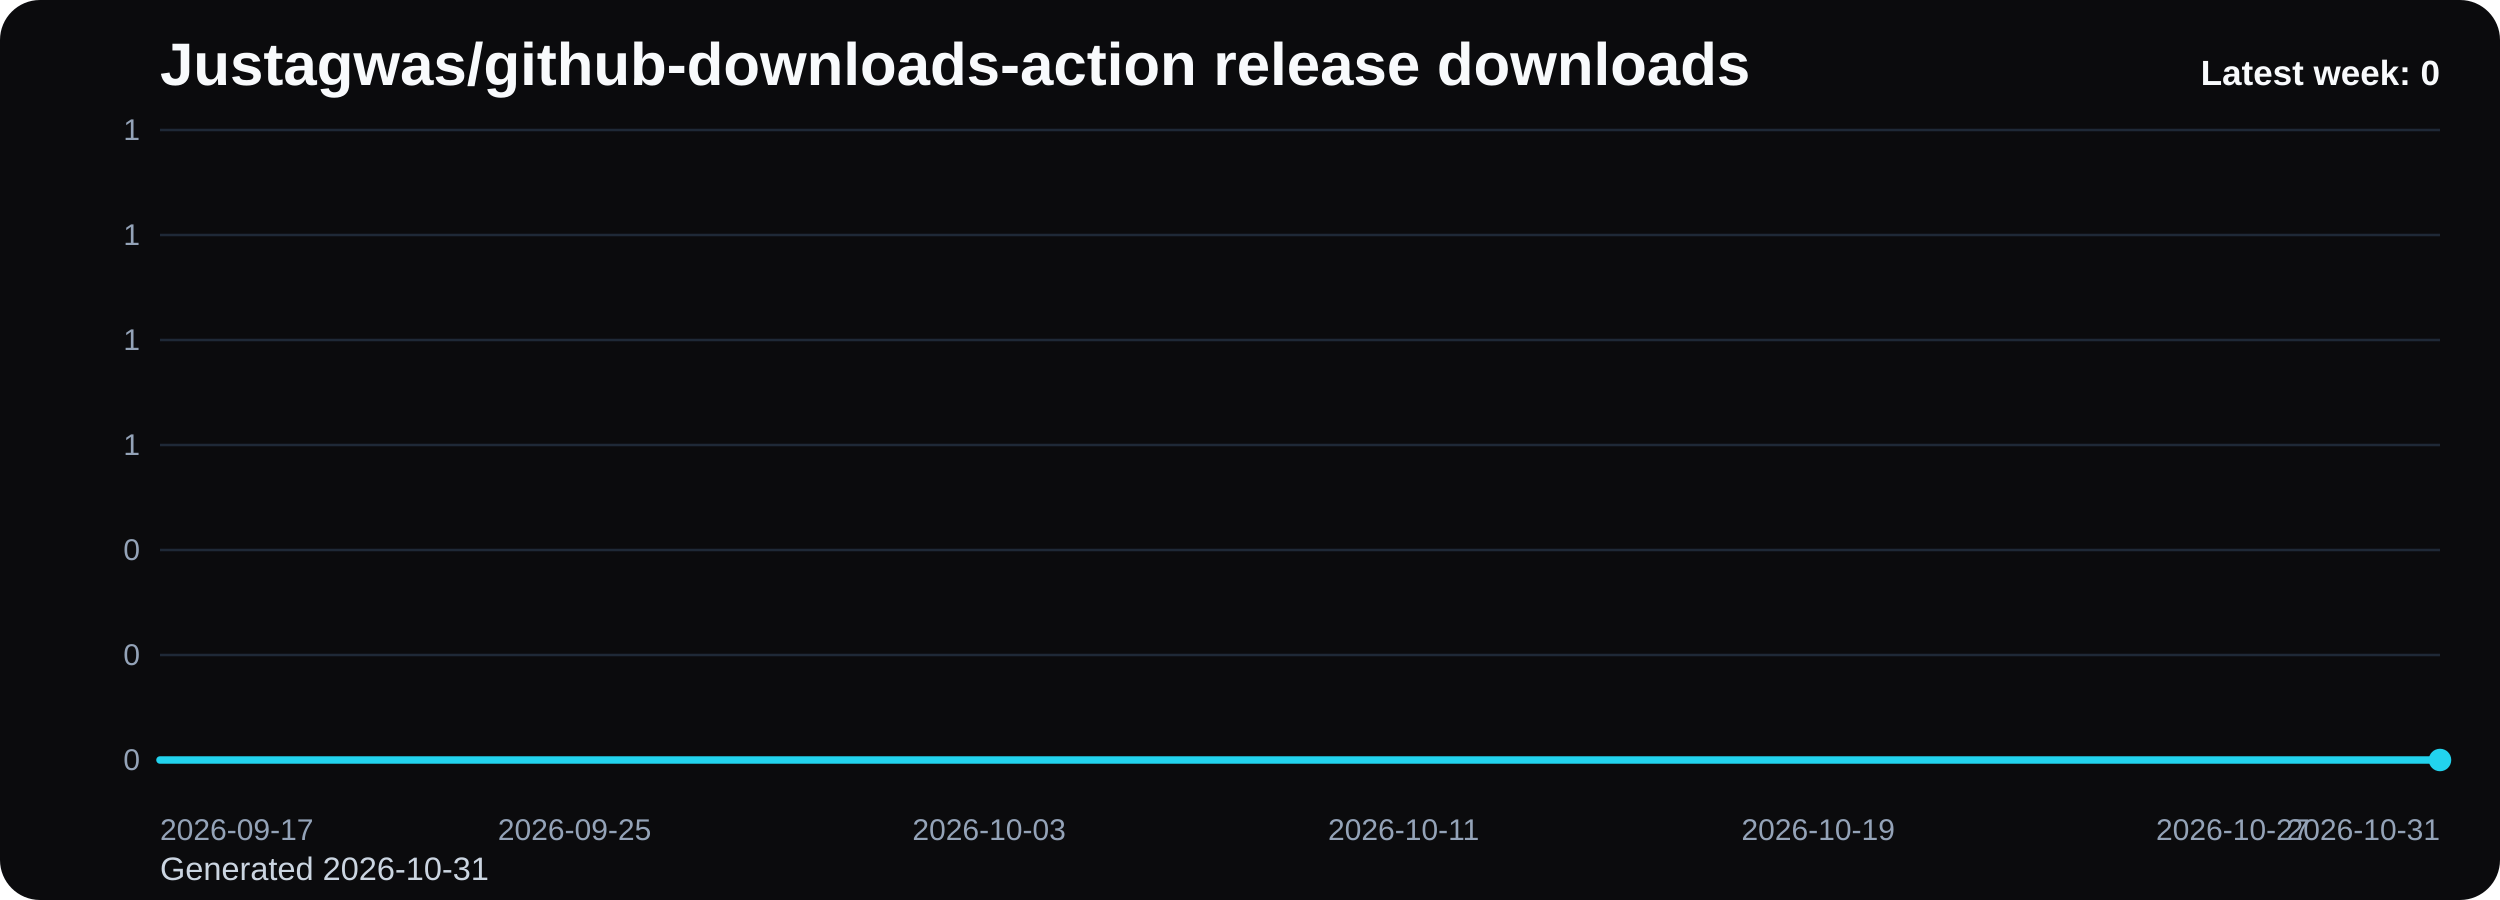
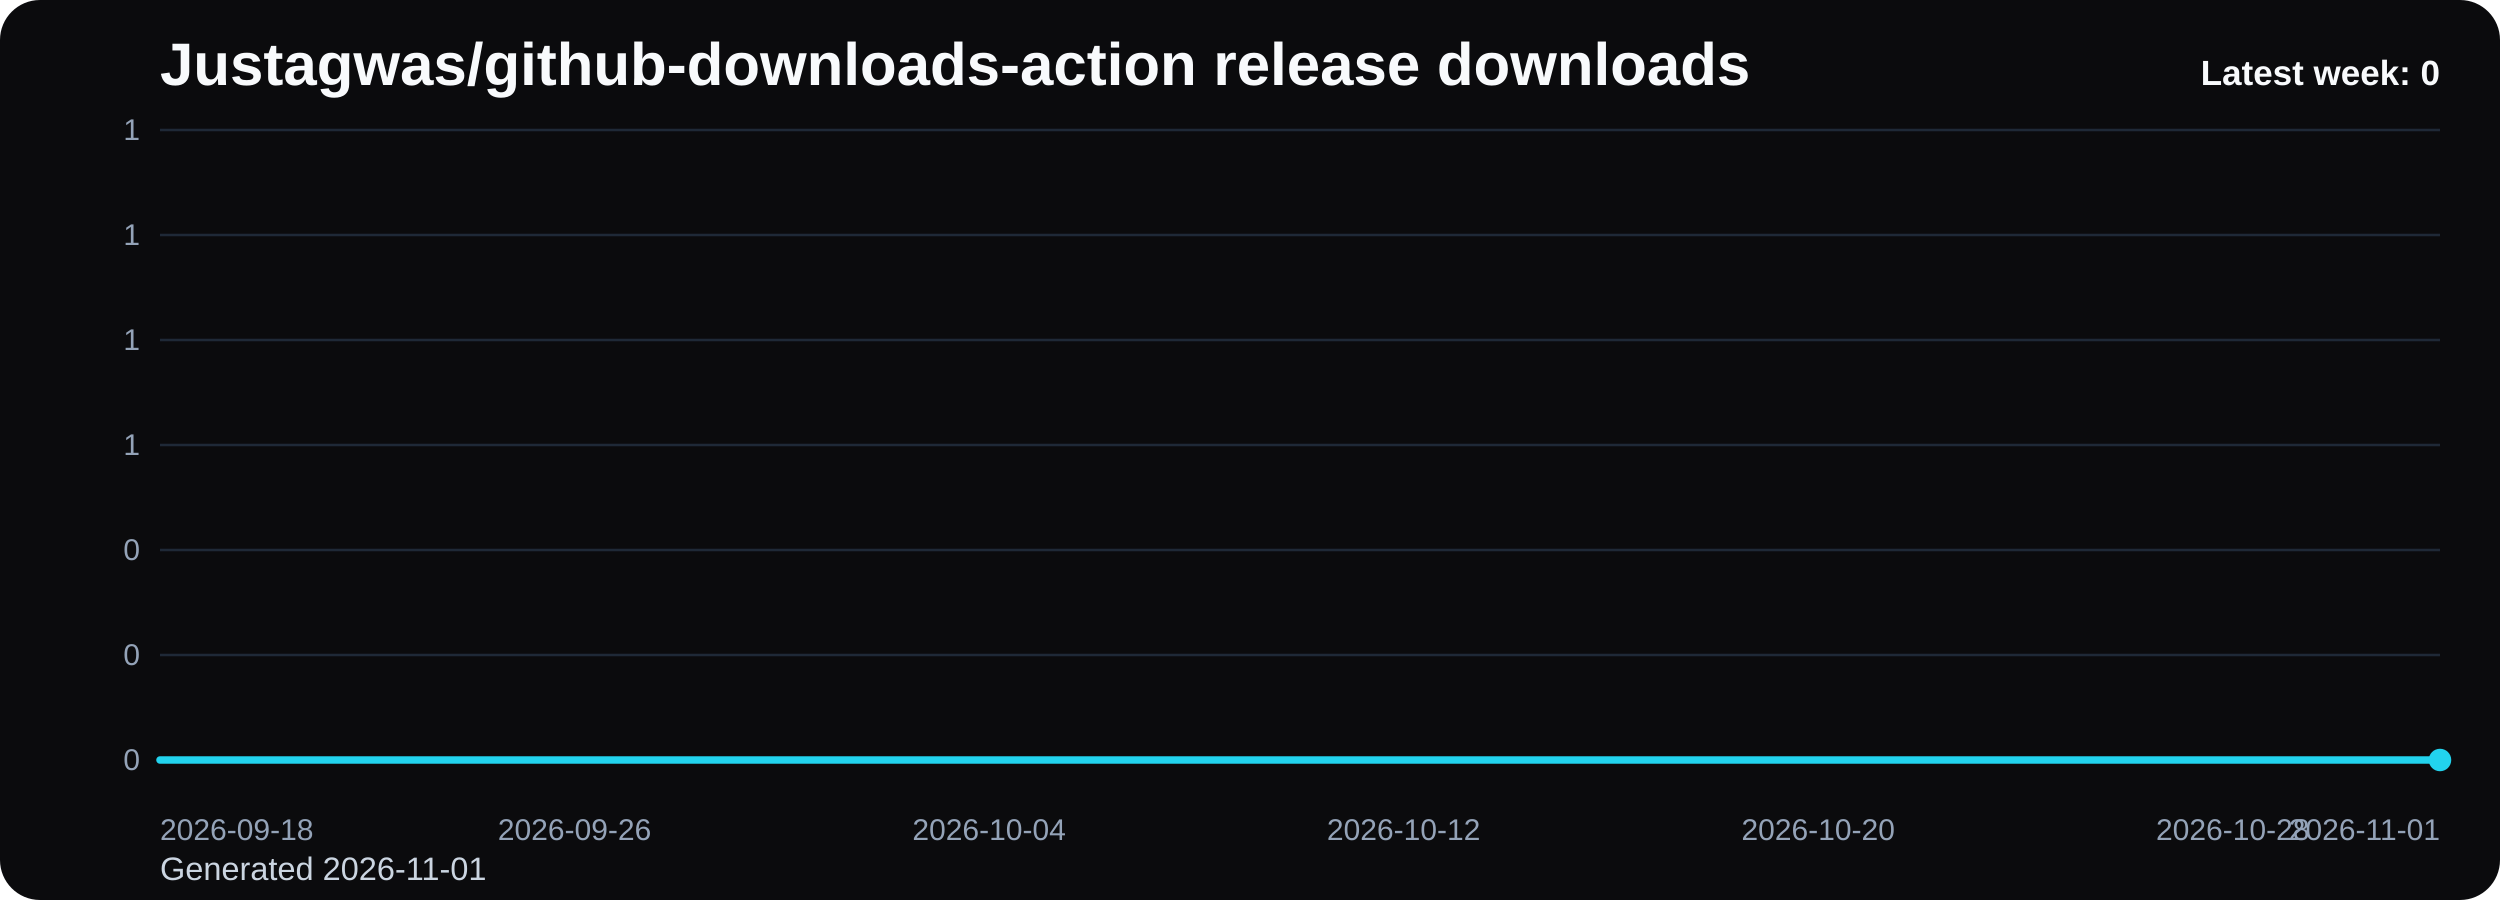
<svg xmlns="http://www.w3.org/2000/svg" viewBox="0 0 1000 360" role="img" aria-label="Justagwas/github-downloads-action release downloads chart">
  <defs>
    <linearGradient id="fill-weekly-black" x1="0" y1="0" x2="0" y2="1">
      <stop offset="0%" stop-color="#22d3ee" stop-opacity="0.32" />
      <stop offset="100%" stop-color="#22d3ee" stop-opacity="0.05" />
    </linearGradient>
    <style>
      .bg { fill: #0b0b0d; }
      .title { font: 700 24px Arial, sans-serif; fill: #f8fafc; }
      .sub { font: 400 13px Arial, sans-serif; fill: #cbd5e1; }
      .grid { stroke: #1f2937; stroke-width: 1; }
      .axis { font: 400 12px Arial, sans-serif; fill: #94a3b8; }
      .line { fill: none; stroke: #22d3ee; stroke-width: 3; stroke-linecap: round; stroke-linejoin: round; }
      .dot { fill: #22d3ee; }
      .value { font: 600 11px Arial, sans-serif; fill: #cbd5e1; }
      .latest { font: 700 14px Arial, sans-serif; fill: #f8fafc; }
    </style>
  </defs>
  <rect class="bg" x="0" y="0" width="1000" height="360" rx="16" />
  <text class="title" x="64" y="34">Justagwas/github-downloads-action release downloads</text>
-   <text class="sub" x="64" y="352">Generated 2026-10-31</text>
+   <text class="sub" x="64" y="352">Generated 2026-11-01</text>
  <line x1="64" y1="52.00" x2="976" y2="52.00" class="grid" />
  <text x="56" y="56.00" text-anchor="end" class="axis">1</text>
  <line x1="64" y1="94.00" x2="976" y2="94.00" class="grid" />
  <text x="56" y="98.00" text-anchor="end" class="axis">1</text>
  <line x1="64" y1="136.00" x2="976" y2="136.00" class="grid" />
  <text x="56" y="140.00" text-anchor="end" class="axis">1</text>
  <line x1="64" y1="178.00" x2="976" y2="178.00" class="grid" />
  <text x="56" y="182.00" text-anchor="end" class="axis">1</text>
  <line x1="64" y1="220.00" x2="976" y2="220.00" class="grid" />
  <text x="56" y="224.00" text-anchor="end" class="axis">0</text>
  <line x1="64" y1="262.00" x2="976" y2="262.00" class="grid" />
  <text x="56" y="266.00" text-anchor="end" class="axis">0</text>
  <line x1="64" y1="304.00" x2="976" y2="304.00" class="grid" />
  <text x="56" y="308.00" text-anchor="end" class="axis">0</text>
  <path d="M 64.00 304 L 64.00 304.00 L 84.73 304.00 L 105.45 304.00 L 126.18 304.00 L 146.91 304.00 L 167.64 304.00 L 188.36 304.00 L 209.09 304.00 L 229.82 304.00 L 250.55 304.00 L 271.27 304.00 L 292.00 304.00 L 312.73 304.00 L 333.45 304.00 L 354.18 304.00 L 374.91 304.00 L 395.64 304.00 L 416.36 304.00 L 437.09 304.00 L 457.82 304.00 L 478.55 304.00 L 499.27 304.00 L 520.00 304.00 L 540.73 304.00 L 561.45 304.00 L 582.18 304.00 L 602.91 304.00 L 623.64 304.00 L 644.36 304.00 L 665.09 304.00 L 685.82 304.00 L 706.55 304.00 L 727.27 304.00 L 748.00 304.00 L 768.73 304.00 L 789.45 304.00 L 810.18 304.00 L 830.91 304.00 L 851.64 304.00 L 872.36 304.00 L 893.09 304.00 L 913.82 304.00 L 934.55 304.00 L 955.27 304.00 L 976.00 304.00 L 976.00 304 Z" fill="url(#fill-weekly-black)" />
  <polyline class="line" points="64.00,304.00 84.73,304.00 105.45,304.00 126.18,304.00 146.91,304.00 167.64,304.00 188.36,304.00 209.09,304.00 229.82,304.00 250.55,304.00 271.27,304.00 292.00,304.00 312.73,304.00 333.45,304.00 354.18,304.00 374.91,304.00 395.64,304.00 416.36,304.00 437.09,304.00 457.82,304.00 478.55,304.00 499.27,304.00 520.00,304.00 540.73,304.00 561.45,304.00 582.18,304.00 602.91,304.00 623.64,304.00 644.36,304.00 665.09,304.00 685.82,304.00 706.55,304.00 727.27,304.00 748.00,304.00 768.73,304.00 789.45,304.00 810.18,304.00 830.91,304.00 851.64,304.00 872.36,304.00 893.09,304.00 913.82,304.00 934.55,304.00 955.27,304.00 976.00,304.00" />
  <circle class="dot" cx="976.00" cy="304.00" r="4.5" />
-   <text class="axis" x="64.00" y="336" text-anchor="start">2026-09-17</text>
-   <text class="axis" x="229.82" y="336" text-anchor="middle">2026-09-25</text>
-   <text class="axis" x="395.64" y="336" text-anchor="middle">2026-10-03</text>
-   <text class="axis" x="561.45" y="336" text-anchor="middle">2026-10-11</text>
-   <text class="axis" x="727.27" y="336" text-anchor="middle">2026-10-19</text>
-   <text class="axis" x="893.09" y="336" text-anchor="middle">2026-10-27</text>
-   <text class="axis" x="976.00" y="336" text-anchor="end">2026-10-31</text>
+   <text class="axis" x="64.00" y="336" text-anchor="start">2026-09-18</text>
+   <text class="axis" x="229.82" y="336" text-anchor="middle">2026-09-26</text>
+   <text class="axis" x="395.64" y="336" text-anchor="middle">2026-10-04</text>
+   <text class="axis" x="561.45" y="336" text-anchor="middle">2026-10-12</text>
+   <text class="axis" x="727.27" y="336" text-anchor="middle">2026-10-20</text>
+   <text class="axis" x="893.09" y="336" text-anchor="middle">2026-10-28</text>
+   <text class="axis" x="976.00" y="336" text-anchor="end">2026-11-01</text>
  <text class="latest" x="976" y="34" text-anchor="end">Latest week: 0</text>
</svg>
